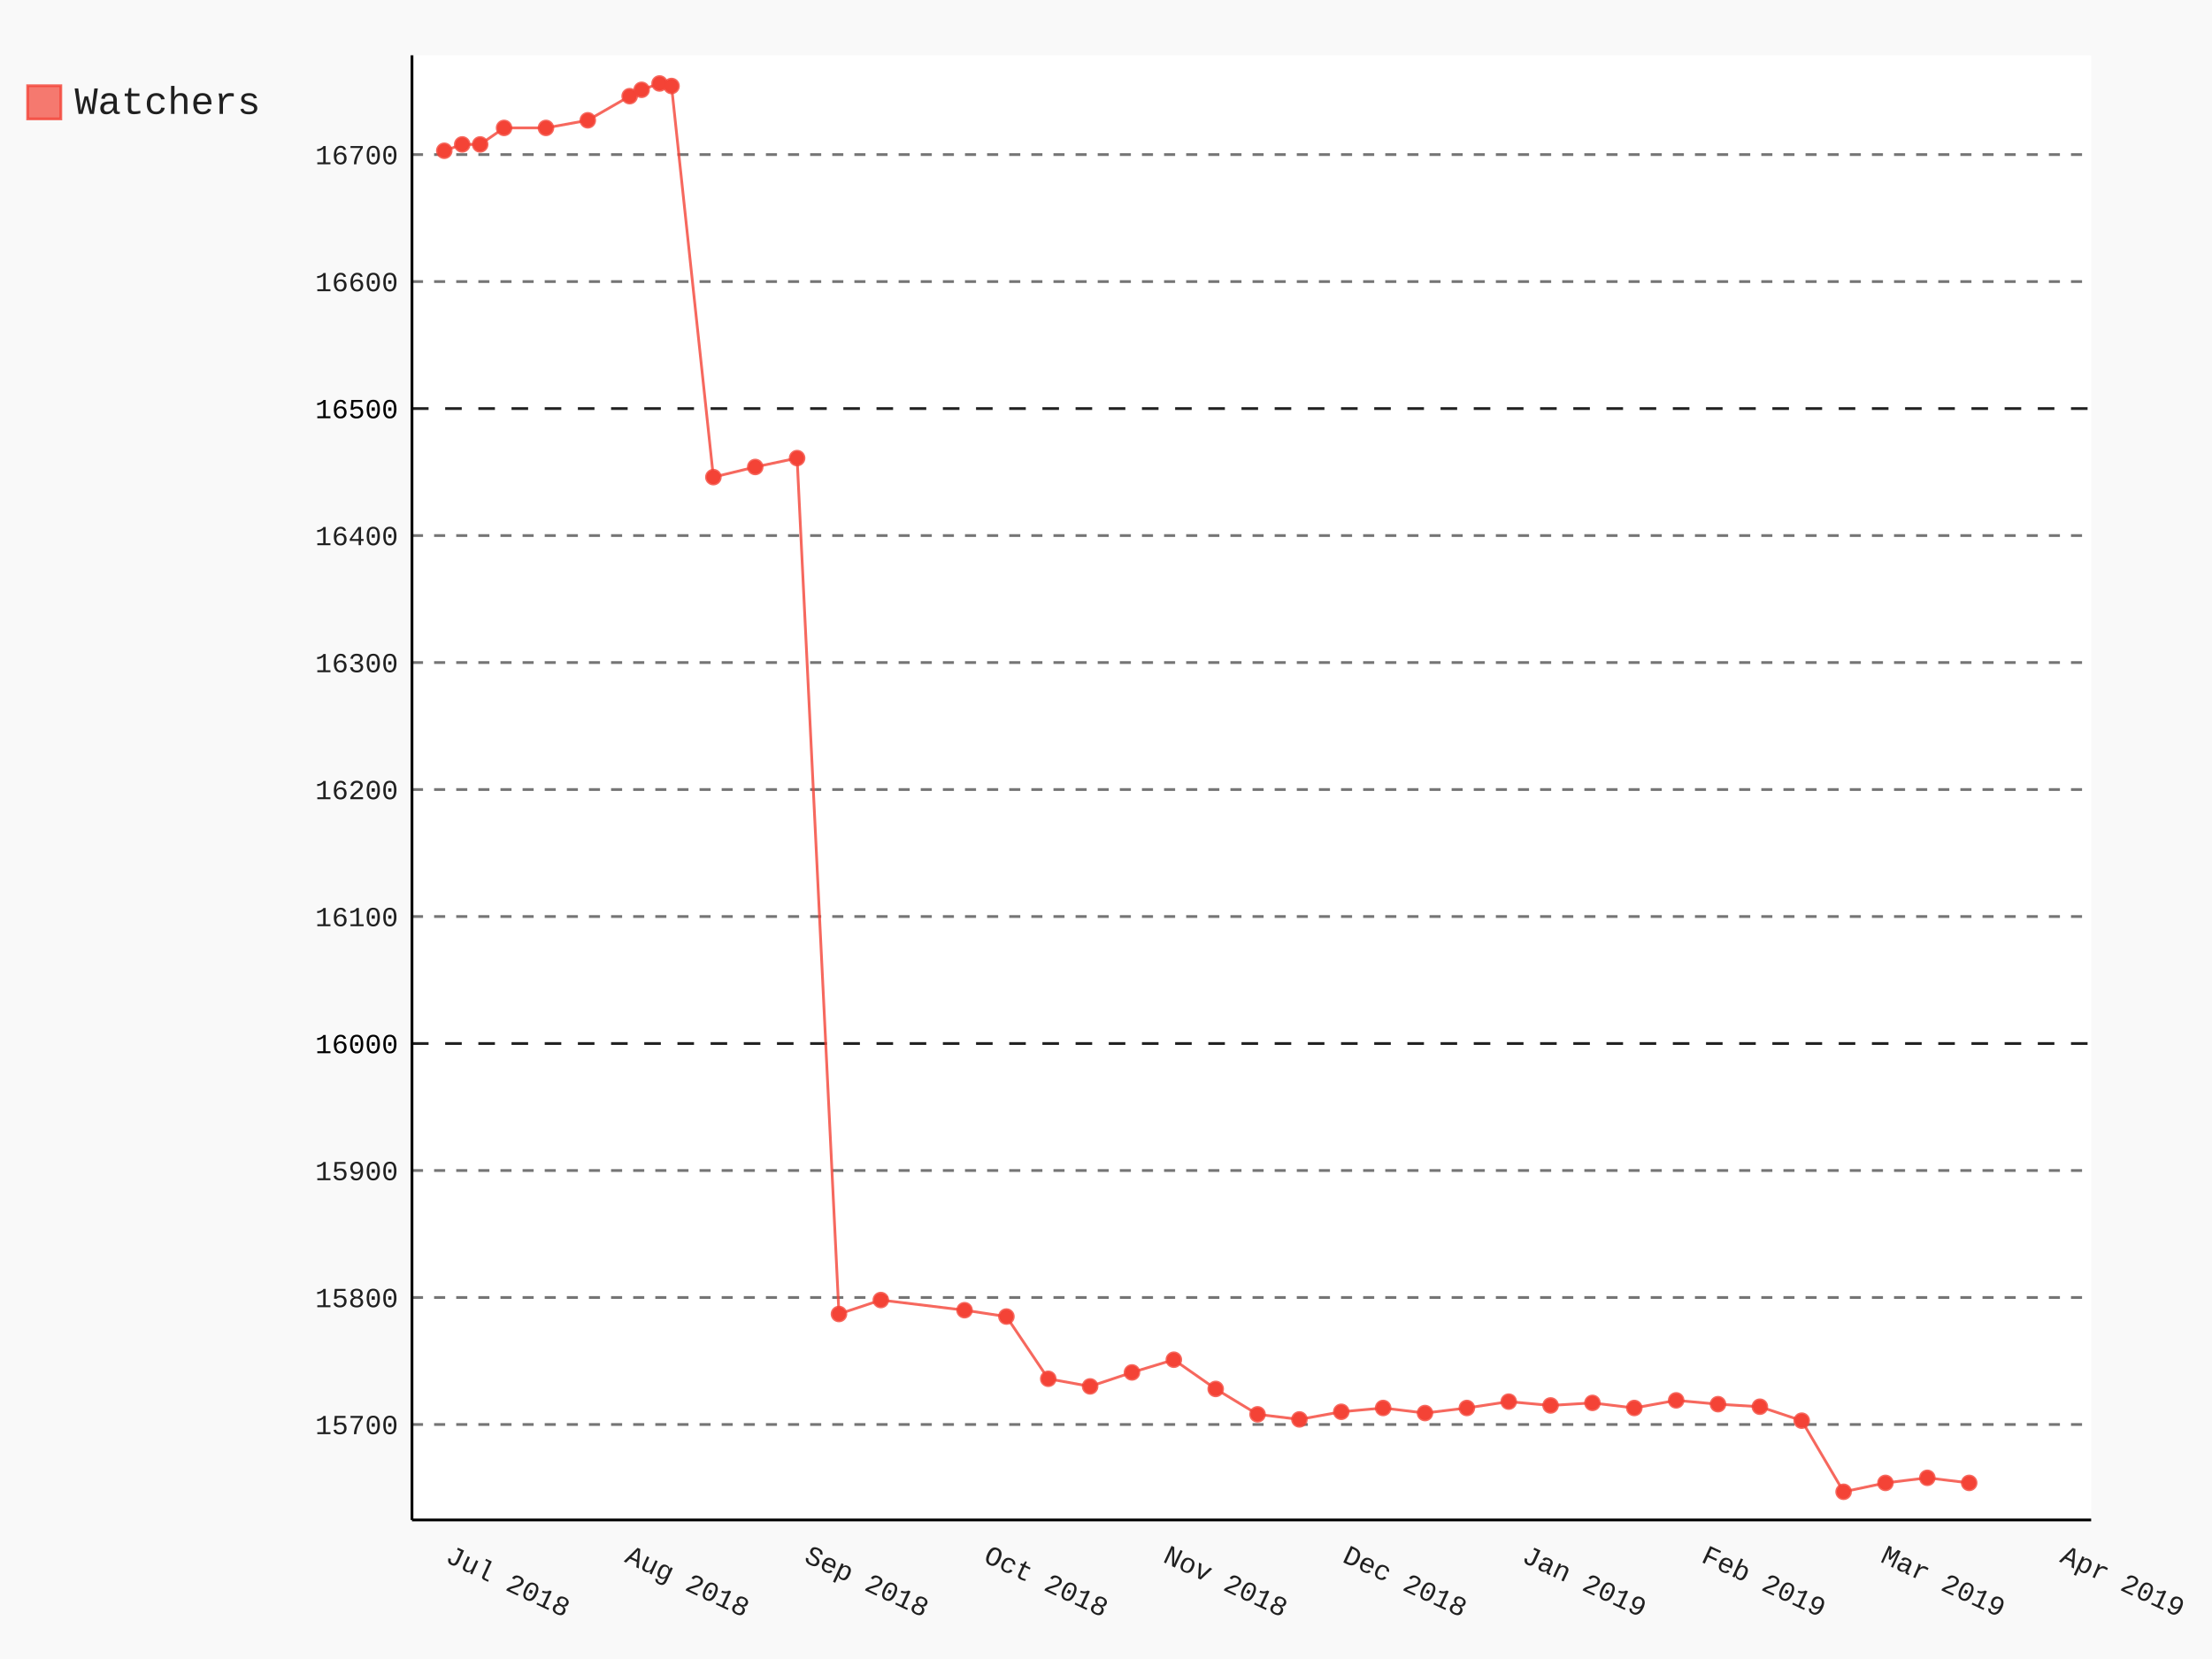
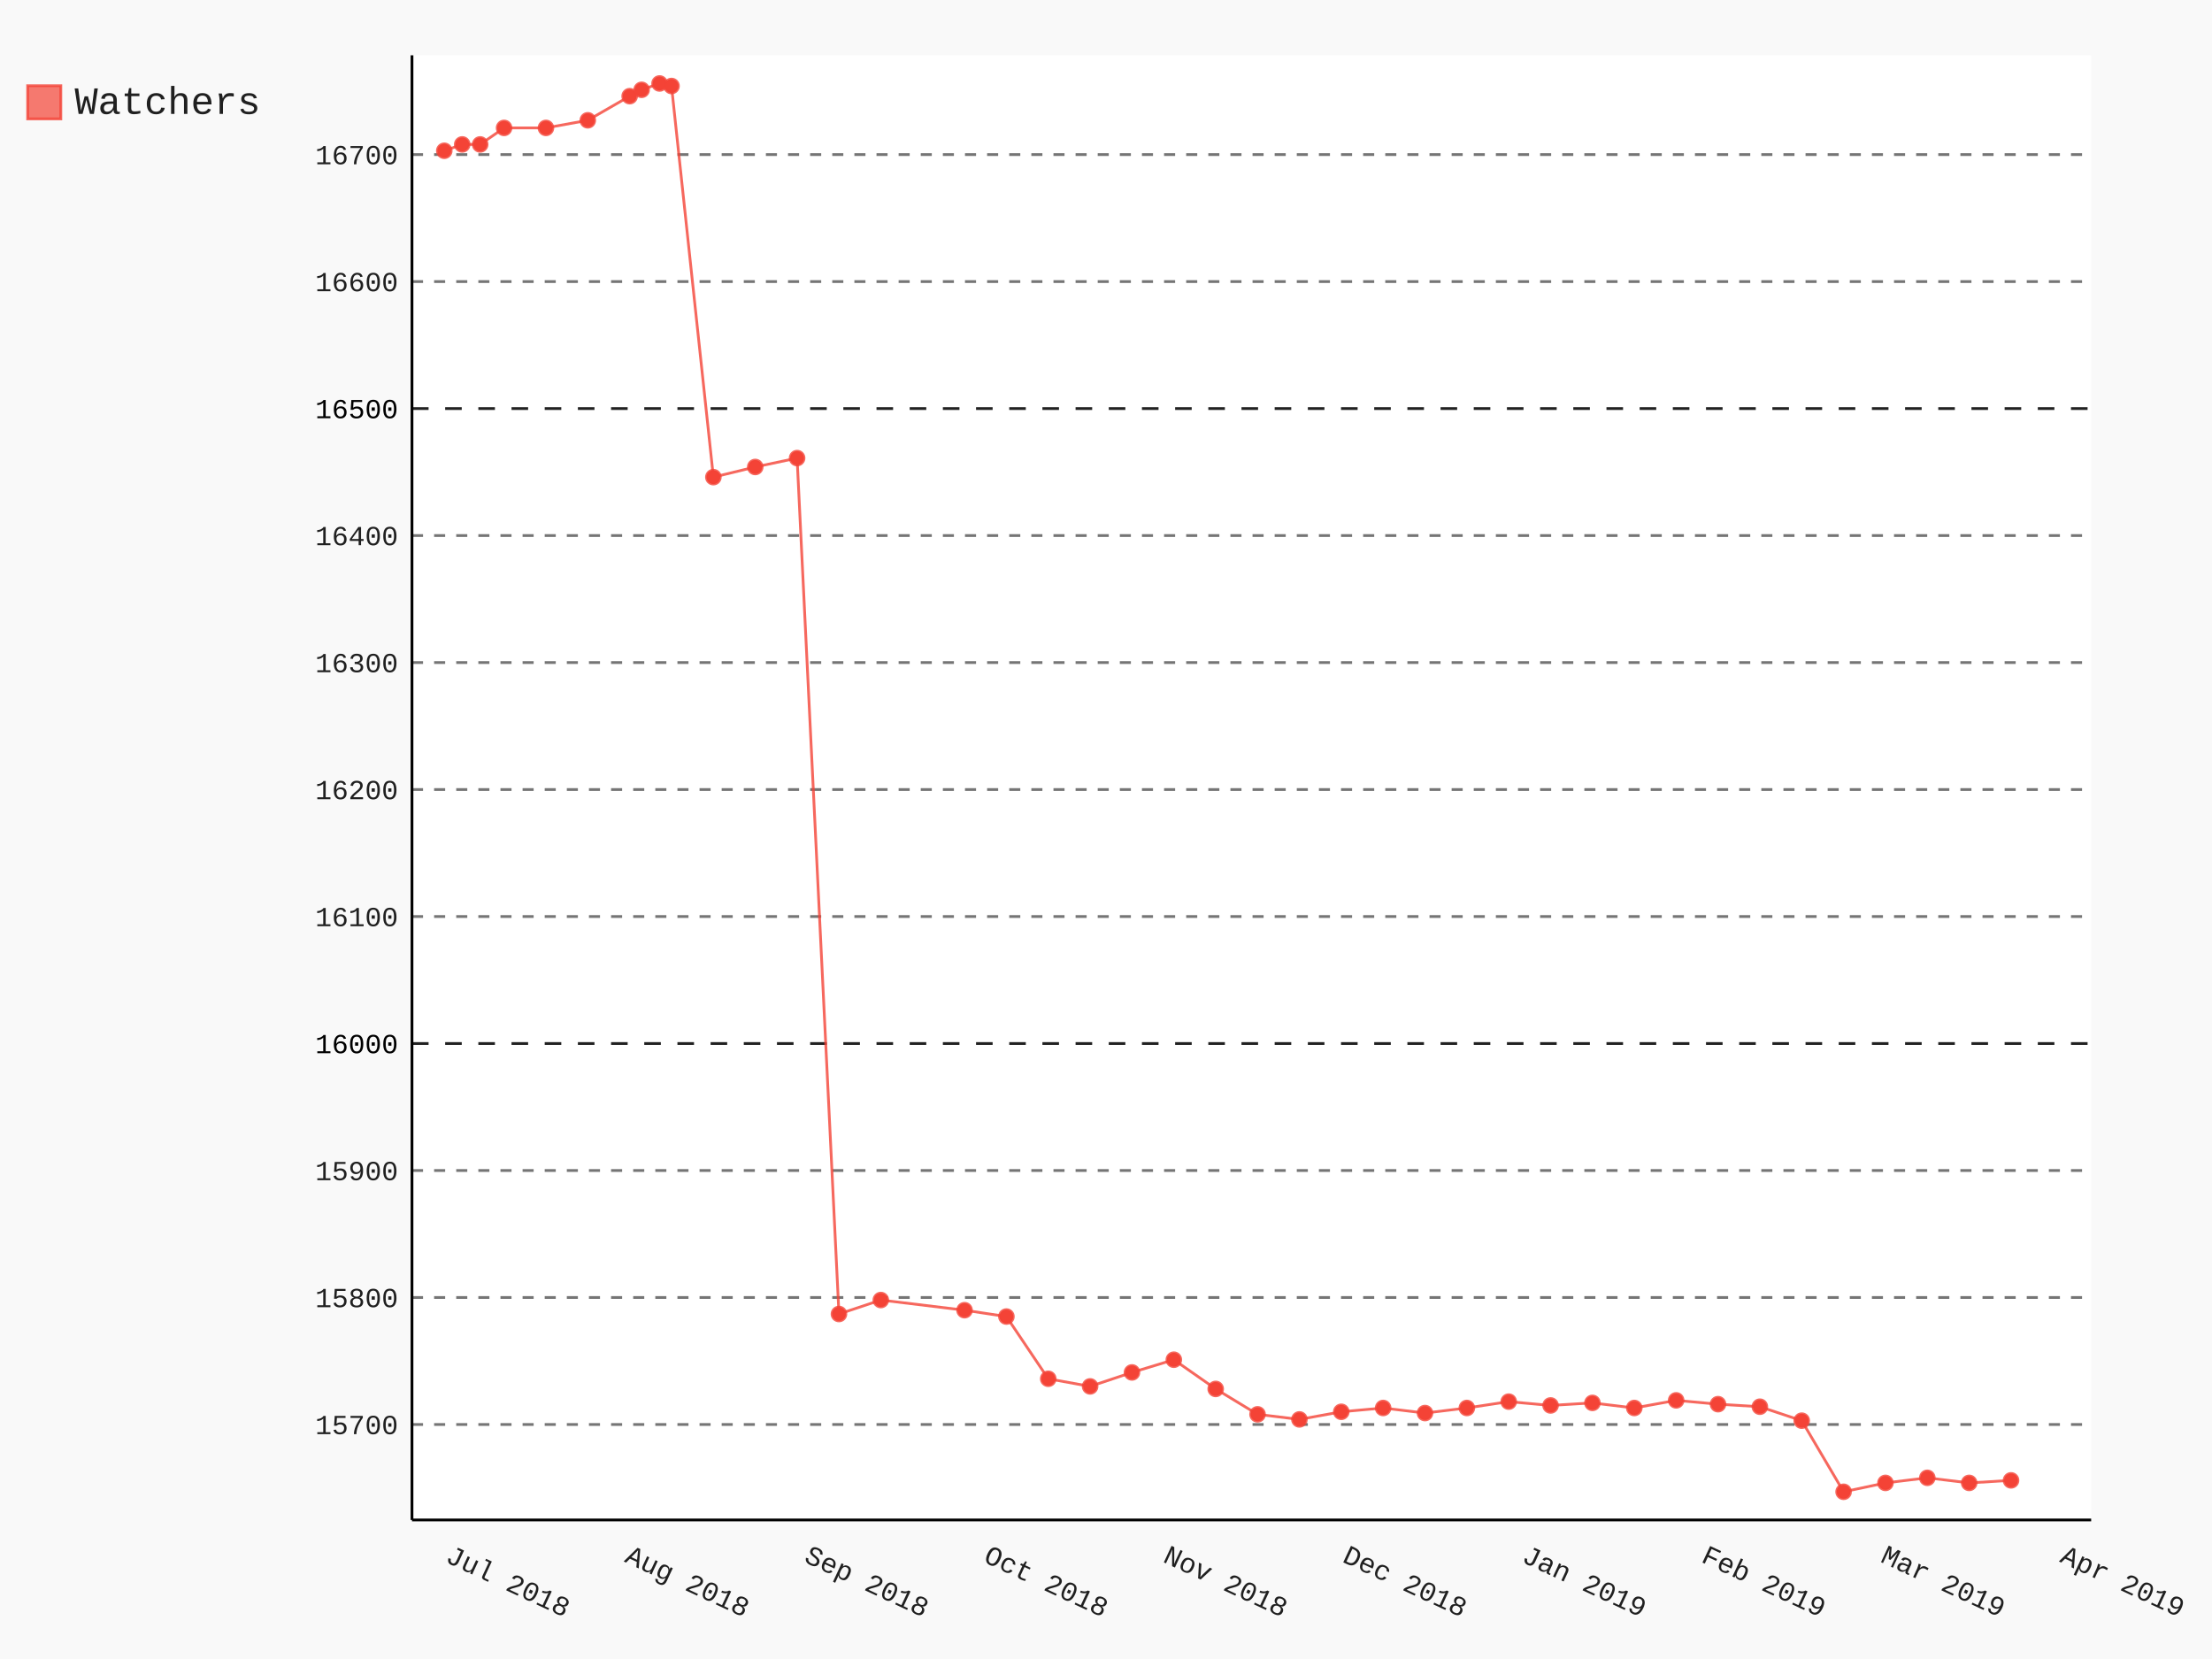
- <svg xmlns="http://www.w3.org/2000/svg" class="pygal-chart" id="chart-4e0d444c-25ed-4d8c-9485-22fa88dae4c8" viewBox="0 0 800 600">
+ <svg xmlns="http://www.w3.org/2000/svg" class="pygal-chart" id="chart-cc5d9acc-4c5b-43f4-a955-d52c1fa59761" viewBox="0 0 800 600">
  <defs>
-     <style type="text/css">#chart-4e0d444c-25ed-4d8c-9485-22fa88dae4c8{-webkit-user-select:none;-webkit-font-smoothing:antialiased;font-family:Consolas,"Liberation Mono",Menlo,Courier,monospace}#chart-4e0d444c-25ed-4d8c-9485-22fa88dae4c8 .title{font-family:Consolas,"Liberation Mono",Menlo,Courier,monospace;font-size:16px}#chart-4e0d444c-25ed-4d8c-9485-22fa88dae4c8 .legends .legend text{font-family:Consolas,"Liberation Mono",Menlo,Courier,monospace;font-size:14px}#chart-4e0d444c-25ed-4d8c-9485-22fa88dae4c8 .axis text{font-family:Consolas,"Liberation Mono",Menlo,Courier,monospace;font-size:10px}#chart-4e0d444c-25ed-4d8c-9485-22fa88dae4c8 .axis text.major{font-family:Consolas,"Liberation Mono",Menlo,Courier,monospace;font-size:10px}#chart-4e0d444c-25ed-4d8c-9485-22fa88dae4c8 .text-overlay text.value{font-family:Consolas,"Liberation Mono",Menlo,Courier,monospace;font-size:16px}#chart-4e0d444c-25ed-4d8c-9485-22fa88dae4c8 .text-overlay text.label{font-family:Consolas,"Liberation Mono",Menlo,Courier,monospace;font-size:10px}#chart-4e0d444c-25ed-4d8c-9485-22fa88dae4c8 .tooltip{font-family:Consolas,"Liberation Mono",Menlo,Courier,monospace;font-size:14px}#chart-4e0d444c-25ed-4d8c-9485-22fa88dae4c8 text.no_data{font-family:Consolas,"Liberation Mono",Menlo,Courier,monospace;font-size:64px}
- #chart-4e0d444c-25ed-4d8c-9485-22fa88dae4c8{background-color:rgba(249,249,249,1)}#chart-4e0d444c-25ed-4d8c-9485-22fa88dae4c8 path,#chart-4e0d444c-25ed-4d8c-9485-22fa88dae4c8 line,#chart-4e0d444c-25ed-4d8c-9485-22fa88dae4c8 rect,#chart-4e0d444c-25ed-4d8c-9485-22fa88dae4c8 circle{-webkit-transition:150ms;-moz-transition:150ms;transition:150ms}#chart-4e0d444c-25ed-4d8c-9485-22fa88dae4c8 .graph &gt; .background{fill:rgba(249,249,249,1)}#chart-4e0d444c-25ed-4d8c-9485-22fa88dae4c8 .plot &gt; .background{fill:rgba(255,255,255,1)}#chart-4e0d444c-25ed-4d8c-9485-22fa88dae4c8 .graph{fill:rgba(0,0,0,.87)}#chart-4e0d444c-25ed-4d8c-9485-22fa88dae4c8 text.no_data{fill:rgba(0,0,0,1)}#chart-4e0d444c-25ed-4d8c-9485-22fa88dae4c8 .title{fill:rgba(0,0,0,1)}#chart-4e0d444c-25ed-4d8c-9485-22fa88dae4c8 .legends .legend text{fill:rgba(0,0,0,.87)}#chart-4e0d444c-25ed-4d8c-9485-22fa88dae4c8 .legends .legend:hover text{fill:rgba(0,0,0,1)}#chart-4e0d444c-25ed-4d8c-9485-22fa88dae4c8 .axis .line{stroke:rgba(0,0,0,1)}#chart-4e0d444c-25ed-4d8c-9485-22fa88dae4c8 .axis .guide.line{stroke:rgba(0,0,0,.54)}#chart-4e0d444c-25ed-4d8c-9485-22fa88dae4c8 .axis .major.line{stroke:rgba(0,0,0,.87)}#chart-4e0d444c-25ed-4d8c-9485-22fa88dae4c8 .axis text.major{fill:rgba(0,0,0,1)}#chart-4e0d444c-25ed-4d8c-9485-22fa88dae4c8 .axis.y .guides:hover .guide.line,#chart-4e0d444c-25ed-4d8c-9485-22fa88dae4c8 .line-graph .axis.x .guides:hover .guide.line,#chart-4e0d444c-25ed-4d8c-9485-22fa88dae4c8 .stackedline-graph .axis.x .guides:hover .guide.line,#chart-4e0d444c-25ed-4d8c-9485-22fa88dae4c8 .xy-graph .axis.x .guides:hover .guide.line{stroke:rgba(0,0,0,1)}#chart-4e0d444c-25ed-4d8c-9485-22fa88dae4c8 .axis .guides:hover text{fill:rgba(0,0,0,1)}#chart-4e0d444c-25ed-4d8c-9485-22fa88dae4c8 .reactive{fill-opacity:.7;stroke-opacity:.8}#chart-4e0d444c-25ed-4d8c-9485-22fa88dae4c8 .ci{stroke:rgba(0,0,0,.87)}#chart-4e0d444c-25ed-4d8c-9485-22fa88dae4c8 .reactive.active,#chart-4e0d444c-25ed-4d8c-9485-22fa88dae4c8 .active .reactive{fill-opacity:.8;stroke-opacity:.9;stroke-width:4}#chart-4e0d444c-25ed-4d8c-9485-22fa88dae4c8 .ci .reactive.active{stroke-width:1.5}#chart-4e0d444c-25ed-4d8c-9485-22fa88dae4c8 .series text{fill:rgba(0,0,0,1)}#chart-4e0d444c-25ed-4d8c-9485-22fa88dae4c8 .tooltip rect{fill:rgba(255,255,255,1);stroke:rgba(0,0,0,1);-webkit-transition:opacity 150ms;-moz-transition:opacity 150ms;transition:opacity 150ms}#chart-4e0d444c-25ed-4d8c-9485-22fa88dae4c8 .tooltip .label{fill:rgba(0,0,0,.87)}#chart-4e0d444c-25ed-4d8c-9485-22fa88dae4c8 .tooltip .label{fill:rgba(0,0,0,.87)}#chart-4e0d444c-25ed-4d8c-9485-22fa88dae4c8 .tooltip .legend{font-size:.8em;fill:rgba(0,0,0,.54)}#chart-4e0d444c-25ed-4d8c-9485-22fa88dae4c8 .tooltip .x_label{font-size:.6em;fill:rgba(0,0,0,1)}#chart-4e0d444c-25ed-4d8c-9485-22fa88dae4c8 .tooltip .xlink{font-size:.5em;text-decoration:underline}#chart-4e0d444c-25ed-4d8c-9485-22fa88dae4c8 .tooltip .value{font-size:1.5em}#chart-4e0d444c-25ed-4d8c-9485-22fa88dae4c8 .bound{font-size:.5em}#chart-4e0d444c-25ed-4d8c-9485-22fa88dae4c8 .max-value{font-size:.75em;fill:rgba(0,0,0,.54)}#chart-4e0d444c-25ed-4d8c-9485-22fa88dae4c8 .map-element{fill:rgba(255,255,255,1);stroke:rgba(0,0,0,.54) !important}#chart-4e0d444c-25ed-4d8c-9485-22fa88dae4c8 .map-element .reactive{fill-opacity:inherit;stroke-opacity:inherit}#chart-4e0d444c-25ed-4d8c-9485-22fa88dae4c8 .color-0,#chart-4e0d444c-25ed-4d8c-9485-22fa88dae4c8 .color-0 a:visited{stroke:#F44336;fill:#F44336}#chart-4e0d444c-25ed-4d8c-9485-22fa88dae4c8 .text-overlay .color-0 text{fill:black}
- #chart-4e0d444c-25ed-4d8c-9485-22fa88dae4c8 text.no_data{text-anchor:middle}#chart-4e0d444c-25ed-4d8c-9485-22fa88dae4c8 .guide.line{fill:none}#chart-4e0d444c-25ed-4d8c-9485-22fa88dae4c8 .centered{text-anchor:middle}#chart-4e0d444c-25ed-4d8c-9485-22fa88dae4c8 .title{text-anchor:middle}#chart-4e0d444c-25ed-4d8c-9485-22fa88dae4c8 .legends .legend text{fill-opacity:1}#chart-4e0d444c-25ed-4d8c-9485-22fa88dae4c8 .axis.x text{text-anchor:middle}#chart-4e0d444c-25ed-4d8c-9485-22fa88dae4c8 .axis.x:not(.web) text[transform]{text-anchor:start}#chart-4e0d444c-25ed-4d8c-9485-22fa88dae4c8 .axis.x:not(.web) text[transform].backwards{text-anchor:end}#chart-4e0d444c-25ed-4d8c-9485-22fa88dae4c8 .axis.y text{text-anchor:end}#chart-4e0d444c-25ed-4d8c-9485-22fa88dae4c8 .axis.y text[transform].backwards{text-anchor:start}#chart-4e0d444c-25ed-4d8c-9485-22fa88dae4c8 .axis.y2 text{text-anchor:start}#chart-4e0d444c-25ed-4d8c-9485-22fa88dae4c8 .axis.y2 text[transform].backwards{text-anchor:end}#chart-4e0d444c-25ed-4d8c-9485-22fa88dae4c8 .axis .guide.line{stroke-dasharray:4,4}#chart-4e0d444c-25ed-4d8c-9485-22fa88dae4c8 .axis .major.guide.line{stroke-dasharray:6,6}#chart-4e0d444c-25ed-4d8c-9485-22fa88dae4c8 .horizontal .axis.y .guide.line,#chart-4e0d444c-25ed-4d8c-9485-22fa88dae4c8 .horizontal .axis.y2 .guide.line,#chart-4e0d444c-25ed-4d8c-9485-22fa88dae4c8 .vertical .axis.x .guide.line{opacity:0}#chart-4e0d444c-25ed-4d8c-9485-22fa88dae4c8 .horizontal .axis.always_show .guide.line,#chart-4e0d444c-25ed-4d8c-9485-22fa88dae4c8 .vertical .axis.always_show .guide.line{opacity:1 !important}#chart-4e0d444c-25ed-4d8c-9485-22fa88dae4c8 .axis.y .guides:hover .guide.line,#chart-4e0d444c-25ed-4d8c-9485-22fa88dae4c8 .axis.y2 .guides:hover .guide.line,#chart-4e0d444c-25ed-4d8c-9485-22fa88dae4c8 .axis.x .guides:hover .guide.line{opacity:1}#chart-4e0d444c-25ed-4d8c-9485-22fa88dae4c8 .axis .guides:hover text{opacity:1}#chart-4e0d444c-25ed-4d8c-9485-22fa88dae4c8 .nofill{fill:none}#chart-4e0d444c-25ed-4d8c-9485-22fa88dae4c8 .subtle-fill{fill-opacity:.2}#chart-4e0d444c-25ed-4d8c-9485-22fa88dae4c8 .dot{stroke-width:1px;fill-opacity:1}#chart-4e0d444c-25ed-4d8c-9485-22fa88dae4c8 .dot.active{stroke-width:5px}#chart-4e0d444c-25ed-4d8c-9485-22fa88dae4c8 .dot.negative{fill:transparent}#chart-4e0d444c-25ed-4d8c-9485-22fa88dae4c8 text,#chart-4e0d444c-25ed-4d8c-9485-22fa88dae4c8 tspan{stroke:none !important}#chart-4e0d444c-25ed-4d8c-9485-22fa88dae4c8 .series text.active{opacity:1}#chart-4e0d444c-25ed-4d8c-9485-22fa88dae4c8 .tooltip rect{fill-opacity:.95;stroke-width:.5}#chart-4e0d444c-25ed-4d8c-9485-22fa88dae4c8 .tooltip text{fill-opacity:1}#chart-4e0d444c-25ed-4d8c-9485-22fa88dae4c8 .showable{visibility:hidden}#chart-4e0d444c-25ed-4d8c-9485-22fa88dae4c8 .showable.shown{visibility:visible}#chart-4e0d444c-25ed-4d8c-9485-22fa88dae4c8 .gauge-background{fill:rgba(229,229,229,1);stroke:none}#chart-4e0d444c-25ed-4d8c-9485-22fa88dae4c8 .bg-lines{stroke:rgba(249,249,249,1);stroke-width:2px}</style>
+     <style type="text/css">#chart-cc5d9acc-4c5b-43f4-a955-d52c1fa59761{-webkit-user-select:none;-webkit-font-smoothing:antialiased;font-family:Consolas,"Liberation Mono",Menlo,Courier,monospace}#chart-cc5d9acc-4c5b-43f4-a955-d52c1fa59761 .title{font-family:Consolas,"Liberation Mono",Menlo,Courier,monospace;font-size:16px}#chart-cc5d9acc-4c5b-43f4-a955-d52c1fa59761 .legends .legend text{font-family:Consolas,"Liberation Mono",Menlo,Courier,monospace;font-size:14px}#chart-cc5d9acc-4c5b-43f4-a955-d52c1fa59761 .axis text{font-family:Consolas,"Liberation Mono",Menlo,Courier,monospace;font-size:10px}#chart-cc5d9acc-4c5b-43f4-a955-d52c1fa59761 .axis text.major{font-family:Consolas,"Liberation Mono",Menlo,Courier,monospace;font-size:10px}#chart-cc5d9acc-4c5b-43f4-a955-d52c1fa59761 .text-overlay text.value{font-family:Consolas,"Liberation Mono",Menlo,Courier,monospace;font-size:16px}#chart-cc5d9acc-4c5b-43f4-a955-d52c1fa59761 .text-overlay text.label{font-family:Consolas,"Liberation Mono",Menlo,Courier,monospace;font-size:10px}#chart-cc5d9acc-4c5b-43f4-a955-d52c1fa59761 .tooltip{font-family:Consolas,"Liberation Mono",Menlo,Courier,monospace;font-size:14px}#chart-cc5d9acc-4c5b-43f4-a955-d52c1fa59761 text.no_data{font-family:Consolas,"Liberation Mono",Menlo,Courier,monospace;font-size:64px}
+ #chart-cc5d9acc-4c5b-43f4-a955-d52c1fa59761{background-color:rgba(249,249,249,1)}#chart-cc5d9acc-4c5b-43f4-a955-d52c1fa59761 path,#chart-cc5d9acc-4c5b-43f4-a955-d52c1fa59761 line,#chart-cc5d9acc-4c5b-43f4-a955-d52c1fa59761 rect,#chart-cc5d9acc-4c5b-43f4-a955-d52c1fa59761 circle{-webkit-transition:150ms;-moz-transition:150ms;transition:150ms}#chart-cc5d9acc-4c5b-43f4-a955-d52c1fa59761 .graph &gt; .background{fill:rgba(249,249,249,1)}#chart-cc5d9acc-4c5b-43f4-a955-d52c1fa59761 .plot &gt; .background{fill:rgba(255,255,255,1)}#chart-cc5d9acc-4c5b-43f4-a955-d52c1fa59761 .graph{fill:rgba(0,0,0,.87)}#chart-cc5d9acc-4c5b-43f4-a955-d52c1fa59761 text.no_data{fill:rgba(0,0,0,1)}#chart-cc5d9acc-4c5b-43f4-a955-d52c1fa59761 .title{fill:rgba(0,0,0,1)}#chart-cc5d9acc-4c5b-43f4-a955-d52c1fa59761 .legends .legend text{fill:rgba(0,0,0,.87)}#chart-cc5d9acc-4c5b-43f4-a955-d52c1fa59761 .legends .legend:hover text{fill:rgba(0,0,0,1)}#chart-cc5d9acc-4c5b-43f4-a955-d52c1fa59761 .axis .line{stroke:rgba(0,0,0,1)}#chart-cc5d9acc-4c5b-43f4-a955-d52c1fa59761 .axis .guide.line{stroke:rgba(0,0,0,.54)}#chart-cc5d9acc-4c5b-43f4-a955-d52c1fa59761 .axis .major.line{stroke:rgba(0,0,0,.87)}#chart-cc5d9acc-4c5b-43f4-a955-d52c1fa59761 .axis text.major{fill:rgba(0,0,0,1)}#chart-cc5d9acc-4c5b-43f4-a955-d52c1fa59761 .axis.y .guides:hover .guide.line,#chart-cc5d9acc-4c5b-43f4-a955-d52c1fa59761 .line-graph .axis.x .guides:hover .guide.line,#chart-cc5d9acc-4c5b-43f4-a955-d52c1fa59761 .stackedline-graph .axis.x .guides:hover .guide.line,#chart-cc5d9acc-4c5b-43f4-a955-d52c1fa59761 .xy-graph .axis.x .guides:hover .guide.line{stroke:rgba(0,0,0,1)}#chart-cc5d9acc-4c5b-43f4-a955-d52c1fa59761 .axis .guides:hover text{fill:rgba(0,0,0,1)}#chart-cc5d9acc-4c5b-43f4-a955-d52c1fa59761 .reactive{fill-opacity:.7;stroke-opacity:.8}#chart-cc5d9acc-4c5b-43f4-a955-d52c1fa59761 .ci{stroke:rgba(0,0,0,.87)}#chart-cc5d9acc-4c5b-43f4-a955-d52c1fa59761 .reactive.active,#chart-cc5d9acc-4c5b-43f4-a955-d52c1fa59761 .active .reactive{fill-opacity:.8;stroke-opacity:.9;stroke-width:4}#chart-cc5d9acc-4c5b-43f4-a955-d52c1fa59761 .ci .reactive.active{stroke-width:1.5}#chart-cc5d9acc-4c5b-43f4-a955-d52c1fa59761 .series text{fill:rgba(0,0,0,1)}#chart-cc5d9acc-4c5b-43f4-a955-d52c1fa59761 .tooltip rect{fill:rgba(255,255,255,1);stroke:rgba(0,0,0,1);-webkit-transition:opacity 150ms;-moz-transition:opacity 150ms;transition:opacity 150ms}#chart-cc5d9acc-4c5b-43f4-a955-d52c1fa59761 .tooltip .label{fill:rgba(0,0,0,.87)}#chart-cc5d9acc-4c5b-43f4-a955-d52c1fa59761 .tooltip .label{fill:rgba(0,0,0,.87)}#chart-cc5d9acc-4c5b-43f4-a955-d52c1fa59761 .tooltip .legend{font-size:.8em;fill:rgba(0,0,0,.54)}#chart-cc5d9acc-4c5b-43f4-a955-d52c1fa59761 .tooltip .x_label{font-size:.6em;fill:rgba(0,0,0,1)}#chart-cc5d9acc-4c5b-43f4-a955-d52c1fa59761 .tooltip .xlink{font-size:.5em;text-decoration:underline}#chart-cc5d9acc-4c5b-43f4-a955-d52c1fa59761 .tooltip .value{font-size:1.5em}#chart-cc5d9acc-4c5b-43f4-a955-d52c1fa59761 .bound{font-size:.5em}#chart-cc5d9acc-4c5b-43f4-a955-d52c1fa59761 .max-value{font-size:.75em;fill:rgba(0,0,0,.54)}#chart-cc5d9acc-4c5b-43f4-a955-d52c1fa59761 .map-element{fill:rgba(255,255,255,1);stroke:rgba(0,0,0,.54) !important}#chart-cc5d9acc-4c5b-43f4-a955-d52c1fa59761 .map-element .reactive{fill-opacity:inherit;stroke-opacity:inherit}#chart-cc5d9acc-4c5b-43f4-a955-d52c1fa59761 .color-0,#chart-cc5d9acc-4c5b-43f4-a955-d52c1fa59761 .color-0 a:visited{stroke:#F44336;fill:#F44336}#chart-cc5d9acc-4c5b-43f4-a955-d52c1fa59761 .text-overlay .color-0 text{fill:black}
+ #chart-cc5d9acc-4c5b-43f4-a955-d52c1fa59761 text.no_data{text-anchor:middle}#chart-cc5d9acc-4c5b-43f4-a955-d52c1fa59761 .guide.line{fill:none}#chart-cc5d9acc-4c5b-43f4-a955-d52c1fa59761 .centered{text-anchor:middle}#chart-cc5d9acc-4c5b-43f4-a955-d52c1fa59761 .title{text-anchor:middle}#chart-cc5d9acc-4c5b-43f4-a955-d52c1fa59761 .legends .legend text{fill-opacity:1}#chart-cc5d9acc-4c5b-43f4-a955-d52c1fa59761 .axis.x text{text-anchor:middle}#chart-cc5d9acc-4c5b-43f4-a955-d52c1fa59761 .axis.x:not(.web) text[transform]{text-anchor:start}#chart-cc5d9acc-4c5b-43f4-a955-d52c1fa59761 .axis.x:not(.web) text[transform].backwards{text-anchor:end}#chart-cc5d9acc-4c5b-43f4-a955-d52c1fa59761 .axis.y text{text-anchor:end}#chart-cc5d9acc-4c5b-43f4-a955-d52c1fa59761 .axis.y text[transform].backwards{text-anchor:start}#chart-cc5d9acc-4c5b-43f4-a955-d52c1fa59761 .axis.y2 text{text-anchor:start}#chart-cc5d9acc-4c5b-43f4-a955-d52c1fa59761 .axis.y2 text[transform].backwards{text-anchor:end}#chart-cc5d9acc-4c5b-43f4-a955-d52c1fa59761 .axis .guide.line{stroke-dasharray:4,4}#chart-cc5d9acc-4c5b-43f4-a955-d52c1fa59761 .axis .major.guide.line{stroke-dasharray:6,6}#chart-cc5d9acc-4c5b-43f4-a955-d52c1fa59761 .horizontal .axis.y .guide.line,#chart-cc5d9acc-4c5b-43f4-a955-d52c1fa59761 .horizontal .axis.y2 .guide.line,#chart-cc5d9acc-4c5b-43f4-a955-d52c1fa59761 .vertical .axis.x .guide.line{opacity:0}#chart-cc5d9acc-4c5b-43f4-a955-d52c1fa59761 .horizontal .axis.always_show .guide.line,#chart-cc5d9acc-4c5b-43f4-a955-d52c1fa59761 .vertical .axis.always_show .guide.line{opacity:1 !important}#chart-cc5d9acc-4c5b-43f4-a955-d52c1fa59761 .axis.y .guides:hover .guide.line,#chart-cc5d9acc-4c5b-43f4-a955-d52c1fa59761 .axis.y2 .guides:hover .guide.line,#chart-cc5d9acc-4c5b-43f4-a955-d52c1fa59761 .axis.x .guides:hover .guide.line{opacity:1}#chart-cc5d9acc-4c5b-43f4-a955-d52c1fa59761 .axis .guides:hover text{opacity:1}#chart-cc5d9acc-4c5b-43f4-a955-d52c1fa59761 .nofill{fill:none}#chart-cc5d9acc-4c5b-43f4-a955-d52c1fa59761 .subtle-fill{fill-opacity:.2}#chart-cc5d9acc-4c5b-43f4-a955-d52c1fa59761 .dot{stroke-width:1px;fill-opacity:1}#chart-cc5d9acc-4c5b-43f4-a955-d52c1fa59761 .dot.active{stroke-width:5px}#chart-cc5d9acc-4c5b-43f4-a955-d52c1fa59761 .dot.negative{fill:transparent}#chart-cc5d9acc-4c5b-43f4-a955-d52c1fa59761 text,#chart-cc5d9acc-4c5b-43f4-a955-d52c1fa59761 tspan{stroke:none !important}#chart-cc5d9acc-4c5b-43f4-a955-d52c1fa59761 .series text.active{opacity:1}#chart-cc5d9acc-4c5b-43f4-a955-d52c1fa59761 .tooltip rect{fill-opacity:.95;stroke-width:.5}#chart-cc5d9acc-4c5b-43f4-a955-d52c1fa59761 .tooltip text{fill-opacity:1}#chart-cc5d9acc-4c5b-43f4-a955-d52c1fa59761 .showable{visibility:hidden}#chart-cc5d9acc-4c5b-43f4-a955-d52c1fa59761 .showable.shown{visibility:visible}#chart-cc5d9acc-4c5b-43f4-a955-d52c1fa59761 .gauge-background{fill:rgba(229,229,229,1);stroke:none}#chart-cc5d9acc-4c5b-43f4-a955-d52c1fa59761 .bg-lines{stroke:rgba(249,249,249,1);stroke-width:2px}</style>
  </defs>
  <g class="graph datetimeline-graph vertical">
    <rect class="background" height="600" width="800" x="0" y="0" />
    <g class="plot" transform="translate(149, 20)">
      <rect class="background" height="529.714" width="607.297" x="0" y="0" />
      <g class="axis y always_show">
        <path class="line" d="M0 529.714 h607.297" />
        <g class="guides">
          <path class="guide line" d="M0 495.186 h607.297" />
          <text class="" x="-5" y="498.686">15700</text>
        </g>
        <g class="guides">
          <path class="guide line" d="M0 449.258 h607.297" />
          <text class="" x="-5" y="452.758">15800</text>
        </g>
        <g class="guides">
          <path class="guide line" d="M0 403.33 h607.297" />
          <text class="" x="-5" y="406.83">15900</text>
        </g>
        <g class="guides">
          <path class="major guide line" d="M0 357.402 h607.297" />
          <text class="major" x="-5" y="360.902">16000</text>
        </g>
        <g class="guides">
          <path class="guide line" d="M0 311.474 h607.297" />
          <text class="" x="-5" y="314.974">16100</text>
        </g>
        <g class="guides">
          <path class="guide line" d="M0 265.546 h607.297" />
          <text class="" x="-5" y="269.046">16200</text>
        </g>
        <g class="guides">
          <path class="guide line" d="M0 219.618 h607.297" />
          <text class="" x="-5" y="223.118">16300</text>
        </g>
        <g class="guides">
          <path class="guide line" d="M0 173.69 h607.297" />
          <text class="" x="-5" y="177.19">16400</text>
        </g>
        <g class="guides">
          <path class="major guide line" d="M0 127.762 h607.297" />
          <text class="major" x="-5" y="131.262">16500</text>
        </g>
        <g class="guides">
          <path class="guide line" d="M0 81.834 h607.297" />
          <text class="" x="-5" y="85.334">16600</text>
        </g>
        <g class="guides">
          <path class="guide line" d="M0 35.906 h607.297" />
          <text class="" x="-5" y="39.406">16700</text>
        </g>
      </g>
      <g class="axis x">
        <path class="line" d="M0 0 v529.714" />
        <g class="guides">
          <path class="guide line" d="M11.679 0 v529.714" />
          <text class="" transform="rotate(25 11.67879 544.7143)" x="11.679" y="544.714">Jul 2018</text>
        </g>
        <g class="guides">
          <path class="guide line" d="M76.561 0 v529.714" />
          <text class="" transform="rotate(25 76.56097 544.7143)" x="76.561" y="544.714">Aug 2018</text>
        </g>
        <g class="guides">
          <path class="guide line" d="M141.443 0 v529.714" />
          <text class="" transform="rotate(25 141.4432 544.7143)" x="141.443" y="544.714">Sep 2018</text>
        </g>
        <g class="guides">
          <path class="guide line" d="M206.325 0 v529.714" />
          <text class="" transform="rotate(25 206.3253 544.7143)" x="206.325" y="544.714">Oct 2018</text>
        </g>
        <g class="guides">
          <path class="guide line" d="M271.208 0 v529.714" />
          <text class="" transform="rotate(25 271.2075 544.7143)" x="271.208" y="544.714">Nov 2018</text>
        </g>
        <g class="guides">
          <path class="guide line" d="M336.09 0 v529.714" />
          <text class="" transform="rotate(25 336.0897 544.7143)" x="336.09" y="544.714">Dec 2018</text>
        </g>
        <g class="guides">
          <path class="guide line" d="M400.972 0 v529.714" />
          <text class="" transform="rotate(25 400.9719 544.7143)" x="400.972" y="544.714">Jan 2019</text>
        </g>
        <g class="guides">
          <path class="guide line" d="M465.854 0 v529.714" />
          <text class="" transform="rotate(25 465.8541 544.7143)" x="465.854" y="544.714">Feb 2019</text>
        </g>
        <g class="guides">
          <path class="guide line" d="M530.736 0 v529.714" />
          <text class="" transform="rotate(25 530.7363 544.7143)" x="530.736" y="544.714">Mar 2019</text>
        </g>
        <g class="guides">
          <path class="guide line" d="M595.618 0 v529.714" />
          <text class="" transform="rotate(25 595.6184 544.7143)" x="595.618" y="544.714">Apr 2019</text>
        </g>
      </g>
      <g class="series serie-0 color-0">
-         <path class="line reactive nofill" d="M11.679 34.529 L18.167 32.232 24.655 32.232 33.306 26.262 48.445 26.262 63.585 23.506 78.724 14.78 83.049 12.483 89.537 10.187 93.863 11.105 109.002 152.563 124.141 148.889 139.28 145.674 154.42 455.228 169.559 450.176 199.837 453.851 214.976 456.147 230.115 478.652 245.255 481.407 260.394 476.355 275.533 471.762 290.672 482.326 305.811 491.511 320.951 493.349 336.09 490.593 351.229 489.215 366.368 491.052 381.507 489.215 396.646 486.919 411.786 488.297 426.925 487.378 442.064 489.215 457.203 486.459 472.342 487.837 487.481 488.756 502.621 493.808 517.76 519.528 532.899 516.313 548.038 514.475 563.177 516.313" />
+         <path class="line reactive nofill" d="M11.679 34.529 L18.167 32.232 24.655 32.232 33.306 26.262 48.445 26.262 63.585 23.506 78.724 14.78 83.049 12.483 89.537 10.187 93.863 11.105 109.002 152.563 124.141 148.889 139.28 145.674 154.42 455.228 169.559 450.176 199.837 453.851 214.976 456.147 230.115 478.652 245.255 481.407 260.394 476.355 275.533 471.762 290.672 482.326 305.811 491.511 320.951 493.349 336.09 490.593 351.229 489.215 366.368 491.052 381.507 489.215 396.646 486.919 411.786 488.297 426.925 487.378 442.064 489.215 457.203 486.459 472.342 487.837 487.481 488.756 502.621 493.808 517.76 519.528 532.899 516.313 548.038 514.475 563.177 516.313 578.317 515.394" />
      </g>
    </g>
    <g class="titles" />
    <g class="plot overlay" transform="translate(149, 20)">
      <g class="series serie-0 color-0">
        <g class="dots">
          <circle class="dot reactive tooltip-trigger" cx="11.679" cy="34.529" r="2.5" />
        </g>
        <g class="dots">
          <circle class="dot reactive tooltip-trigger" cx="18.167" cy="32.232" r="2.5" />
        </g>
        <g class="dots">
          <circle class="dot reactive tooltip-trigger" cx="24.655" cy="32.232" r="2.5" />
        </g>
        <g class="dots">
          <circle class="dot reactive tooltip-trigger" cx="33.306" cy="26.262" r="2.5" />
        </g>
        <g class="dots">
          <circle class="dot reactive tooltip-trigger" cx="48.445" cy="26.262" r="2.5" />
        </g>
        <g class="dots">
          <circle class="dot reactive tooltip-trigger" cx="63.585" cy="23.506" r="2.5" />
        </g>
        <g class="dots">
          <circle class="dot reactive tooltip-trigger" cx="78.724" cy="14.78" r="2.5" />
        </g>
        <g class="dots">
          <circle class="dot reactive tooltip-trigger" cx="83.049" cy="12.483" r="2.5" />
        </g>
        <g class="dots">
          <circle class="dot reactive tooltip-trigger" cx="89.537" cy="10.187" r="2.5" />
        </g>
        <g class="dots">
          <circle class="dot reactive tooltip-trigger" cx="93.863" cy="11.105" r="2.5" />
        </g>
        <g class="dots">
          <circle class="dot reactive tooltip-trigger" cx="109.002" cy="152.563" r="2.5" />
        </g>
        <g class="dots">
          <circle class="dot reactive tooltip-trigger" cx="124.141" cy="148.889" r="2.5" />
        </g>
        <g class="dots">
          <circle class="dot reactive tooltip-trigger" cx="139.28" cy="145.674" r="2.5" />
        </g>
        <g class="dots">
          <circle class="dot reactive tooltip-trigger" cx="154.42" cy="455.228" r="2.5" />
        </g>
        <g class="dots">
          <circle class="dot reactive tooltip-trigger" cx="169.559" cy="450.176" r="2.5" />
        </g>
        <g class="dots">
          <circle class="dot reactive tooltip-trigger" cx="199.837" cy="453.851" r="2.5" />
        </g>
        <g class="dots">
          <circle class="dot reactive tooltip-trigger" cx="214.976" cy="456.147" r="2.5" />
        </g>
        <g class="dots">
          <circle class="dot reactive tooltip-trigger" cx="230.115" cy="478.652" r="2.5" />
        </g>
        <g class="dots">
          <circle class="dot reactive tooltip-trigger" cx="245.255" cy="481.407" r="2.5" />
        </g>
        <g class="dots">
          <circle class="dot reactive tooltip-trigger" cx="260.394" cy="476.355" r="2.5" />
        </g>
        <g class="dots">
          <circle class="dot reactive tooltip-trigger" cx="275.533" cy="471.762" r="2.5" />
        </g>
        <g class="dots">
          <circle class="dot reactive tooltip-trigger" cx="290.672" cy="482.326" r="2.5" />
        </g>
        <g class="dots">
          <circle class="dot reactive tooltip-trigger" cx="305.811" cy="491.511" r="2.5" />
        </g>
        <g class="dots">
          <circle class="dot reactive tooltip-trigger" cx="320.951" cy="493.349" r="2.5" />
        </g>
        <g class="dots">
          <circle class="dot reactive tooltip-trigger" cx="336.09" cy="490.593" r="2.5" />
        </g>
        <g class="dots">
          <circle class="dot reactive tooltip-trigger" cx="351.229" cy="489.215" r="2.5" />
        </g>
        <g class="dots">
          <circle class="dot reactive tooltip-trigger" cx="366.368" cy="491.052" r="2.5" />
        </g>
        <g class="dots">
          <circle class="dot reactive tooltip-trigger" cx="381.507" cy="489.215" r="2.5" />
        </g>
        <g class="dots">
          <circle class="dot reactive tooltip-trigger" cx="396.646" cy="486.919" r="2.5" />
        </g>
        <g class="dots">
          <circle class="dot reactive tooltip-trigger" cx="411.786" cy="488.297" r="2.5" />
        </g>
        <g class="dots">
          <circle class="dot reactive tooltip-trigger" cx="426.925" cy="487.378" r="2.5" />
        </g>
        <g class="dots">
          <circle class="dot reactive tooltip-trigger" cx="442.064" cy="489.215" r="2.5" />
        </g>
        <g class="dots">
          <circle class="dot reactive tooltip-trigger" cx="457.203" cy="486.459" r="2.5" />
        </g>
        <g class="dots">
          <circle class="dot reactive tooltip-trigger" cx="472.342" cy="487.837" r="2.5" />
        </g>
        <g class="dots">
          <circle class="dot reactive tooltip-trigger" cx="487.481" cy="488.756" r="2.5" />
        </g>
        <g class="dots">
          <circle class="dot reactive tooltip-trigger" cx="502.621" cy="493.808" r="2.5" />
        </g>
        <g class="dots">
          <circle class="dot reactive tooltip-trigger" cx="517.76" cy="519.528" r="2.5" />
        </g>
        <g class="dots">
          <circle class="dot reactive tooltip-trigger" cx="532.899" cy="516.313" r="2.5" />
        </g>
        <g class="dots">
          <circle class="dot reactive tooltip-trigger" cx="548.038" cy="514.475" r="2.5" />
        </g>
        <g class="dots">
          <circle class="dot reactive tooltip-trigger" cx="563.177" cy="516.313" r="2.5" />
+         </g>
+         <g class="dots">
+           <circle class="dot reactive tooltip-trigger" cx="578.317" cy="515.394" r="2.5" />
        </g>
      </g>
    </g>
    <g class="plot text-overlay" transform="translate(149, 20)">
      <g class="series serie-0 color-0" />
    </g>
    <g class="plot tooltip-overlay" transform="translate(149, 20)">
      <g class="tooltip" style="opacity: 0" transform="translate(0 0)">
        <rect class="tooltip-box" height="0" rx="0" ry="0" width="0" />
        <g class="text" />
      </g>
    </g>
    <g class="legends" transform="translate(10, 30)">
      <g class="legend reactive activate-serie" id="activate-serie-0">
        <rect class="color-0 reactive" height="12" width="12" x="0.0" y="1.0" />
        <text x="17.0" y="11.2">Watchers</text>
      </g>
    </g>
    <g class="legends" transform="translate(766, 30)" />
  </g>
</svg>
